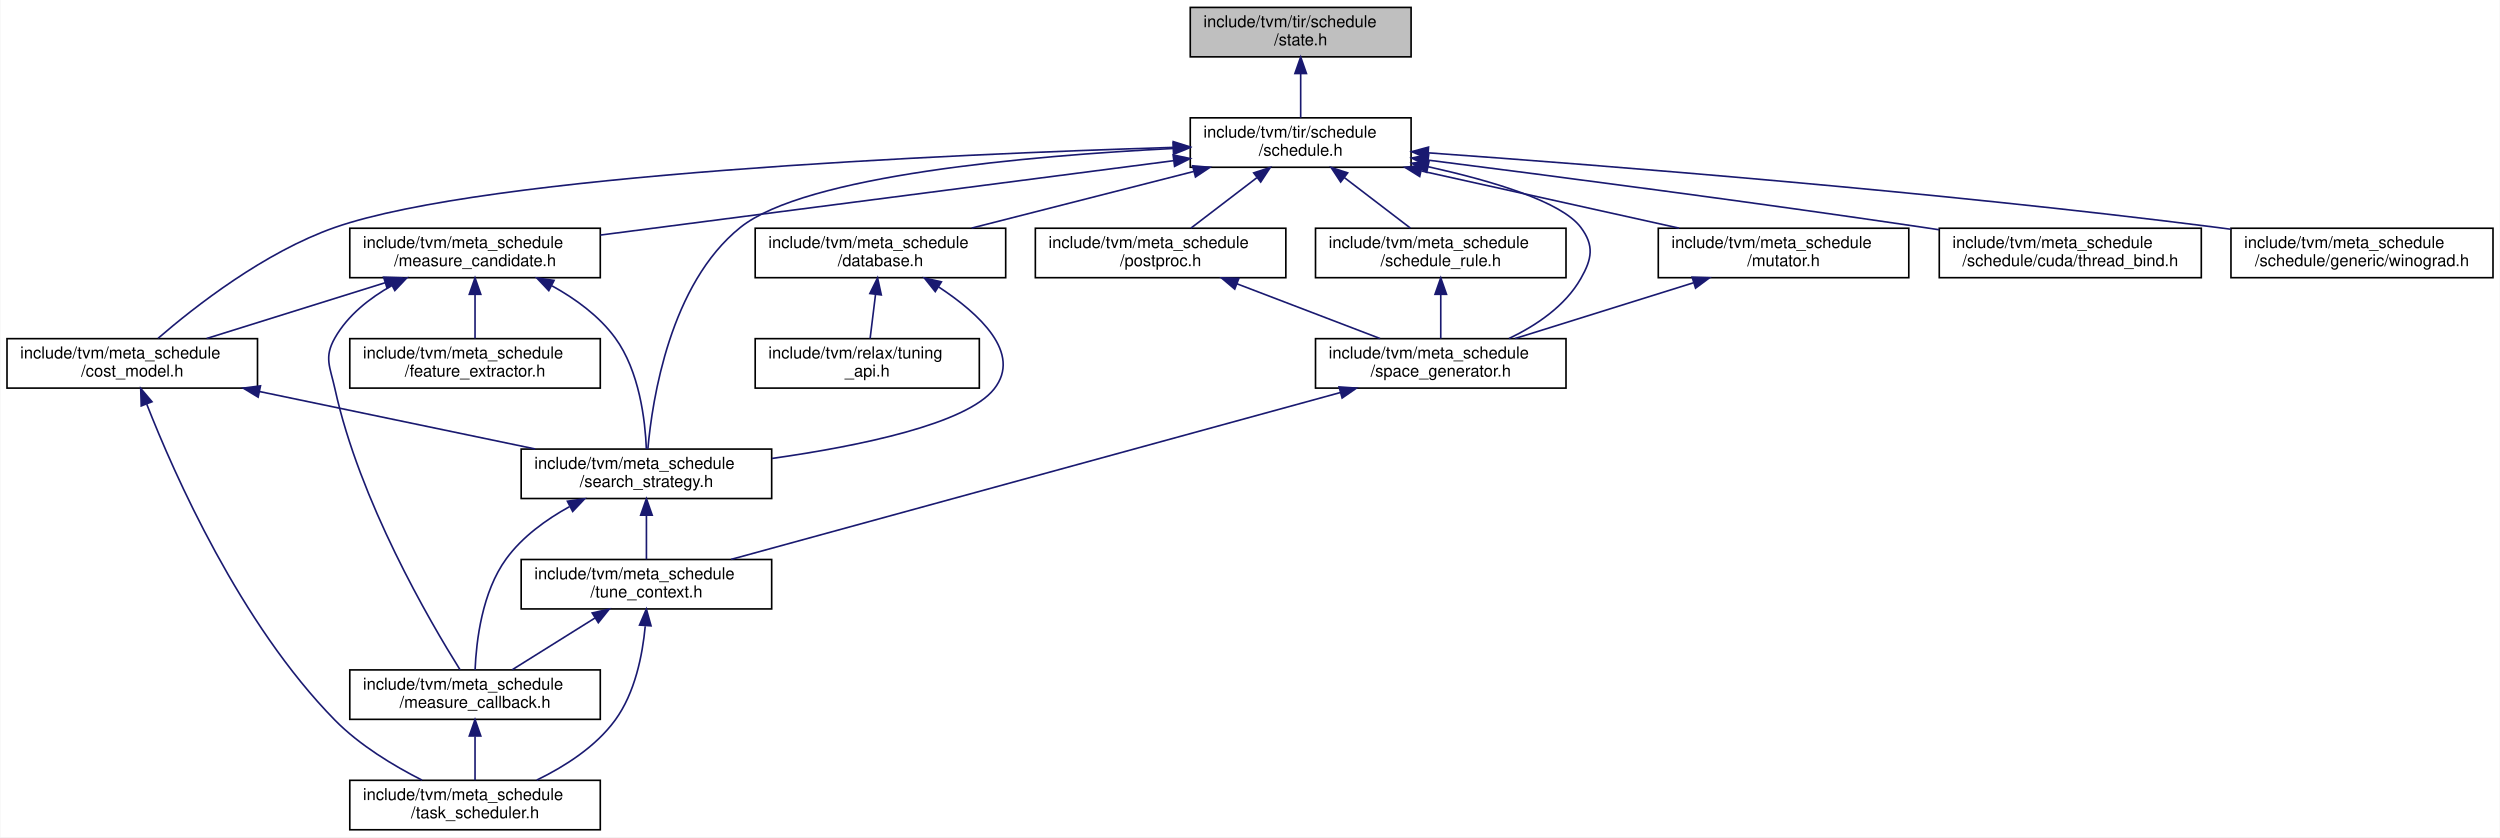
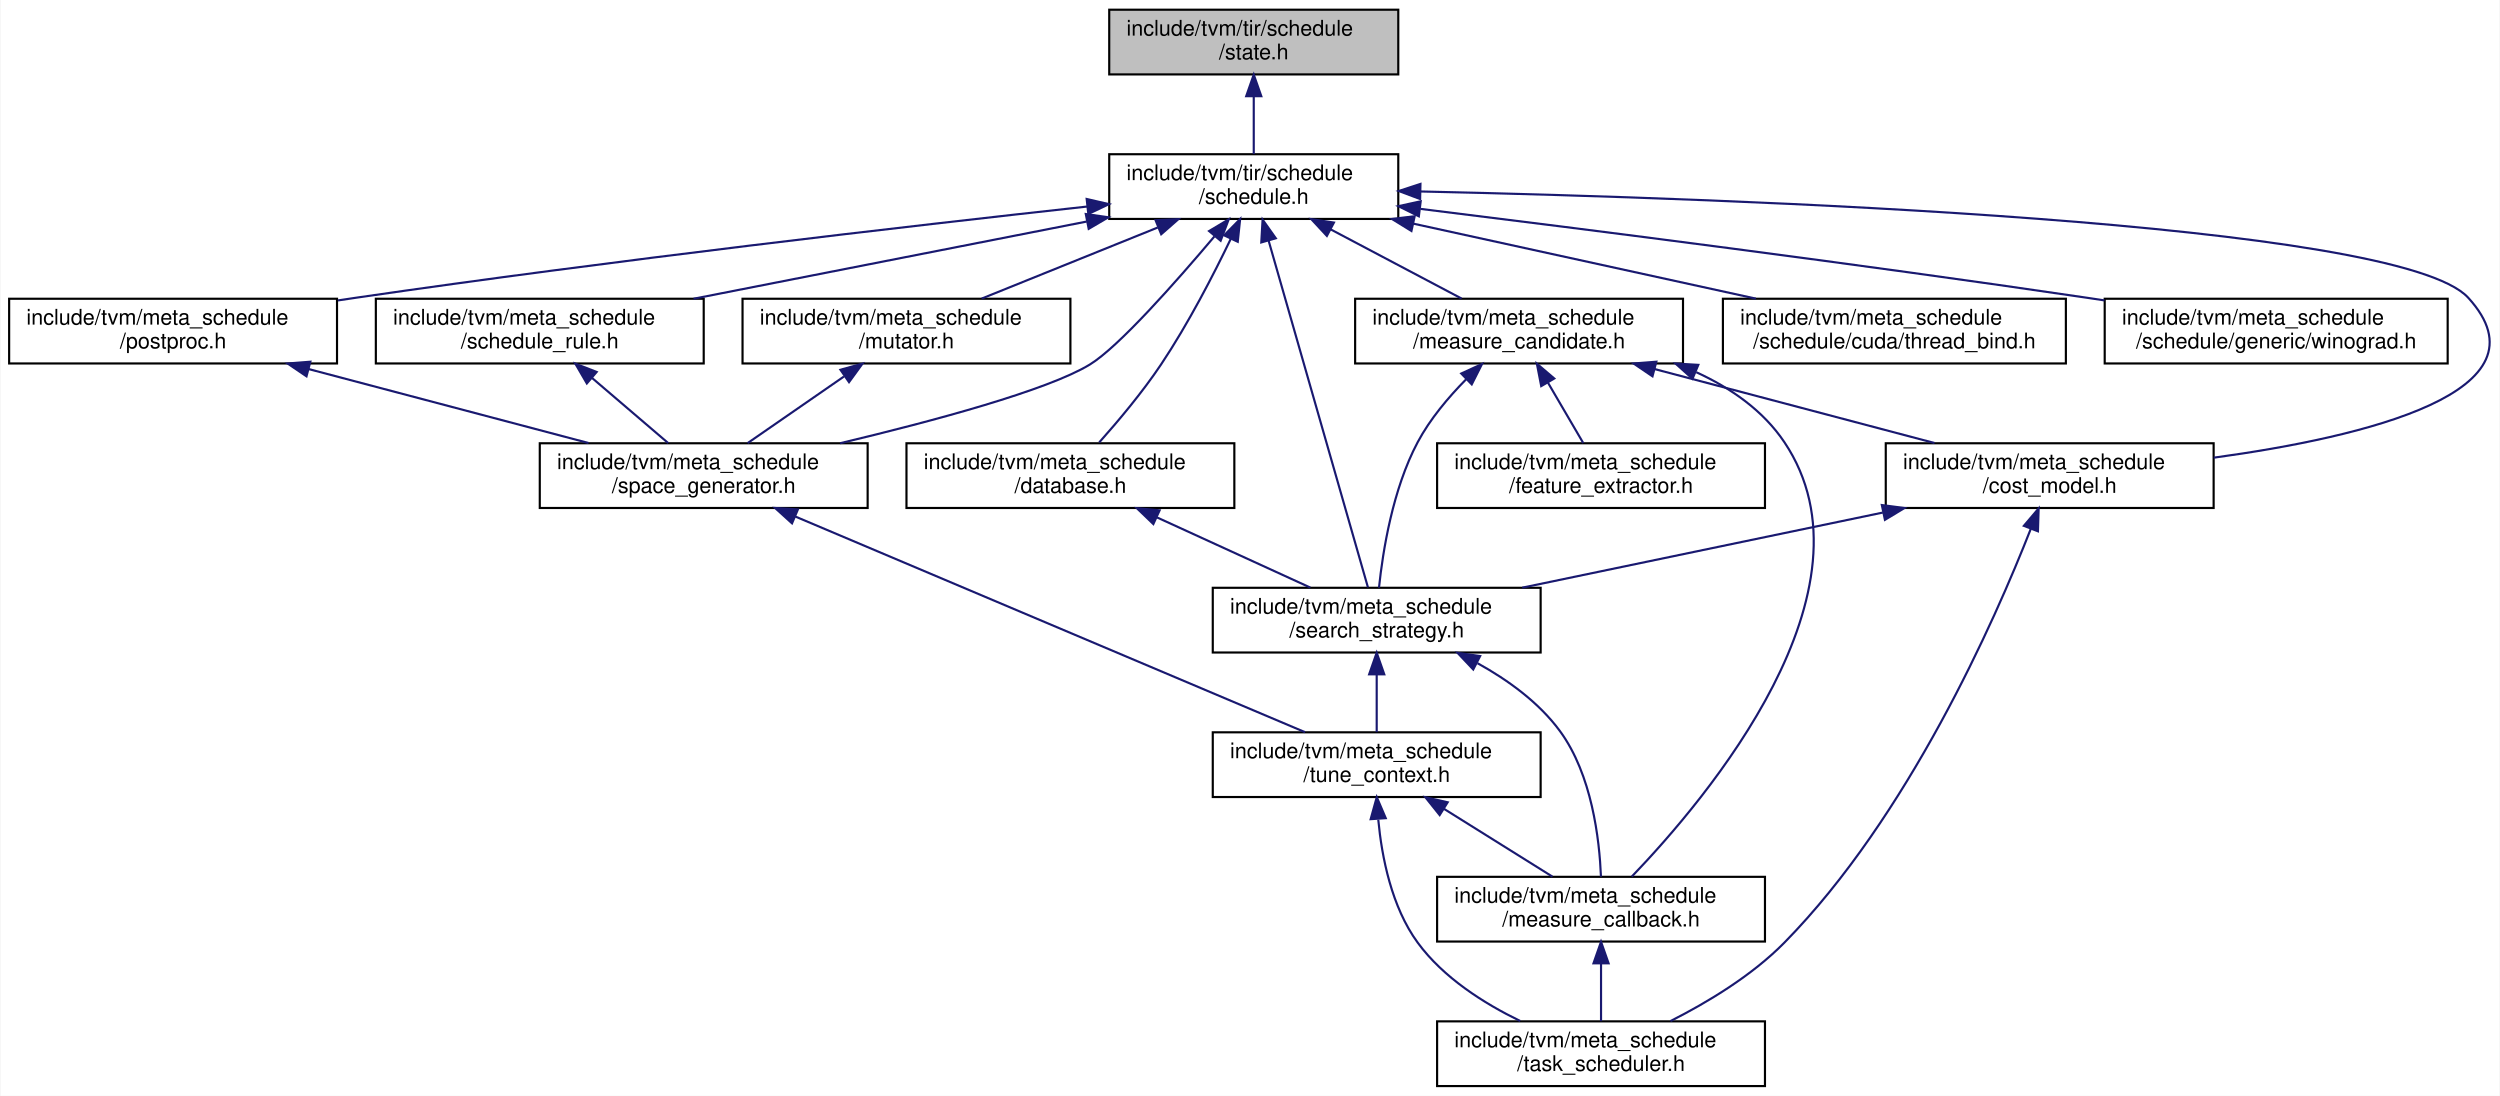
- <svg xmlns="http://www.w3.org/2000/svg" xmlns:xlink="http://www.w3.org/1999/xlink" width="1517pt" height="508pt" viewBox="0.00 0.00 1516.50 508.00">
+ <svg xmlns="http://www.w3.org/2000/svg" xmlns:xlink="http://www.w3.org/1999/xlink" width="1159pt" height="508pt" viewBox="0.00 0.00 1158.52 508.00">
  <g id="graph0" class="graph" transform="scale(1 1) rotate(0) translate(4 504)">
-     <polygon fill="white" stroke="transparent" points="-4,4 -4,-504 1512.5,-504 1512.5,4 -4,4" />
+     <polygon fill="white" stroke="transparent" points="-4,4 -4,-504 1154.52,-504 1154.52,4 -4,4" />
    <g id="node1" class="node">
      <g id="a_node1">
        <a xlink:title="This file defines ScheduleState, the core data structure of TensorIR scheduling.">
-           <polygon fill="#bfbfbf" stroke="black" points="718,-469.5 718,-499.5 852,-499.5 852,-469.5 718,-469.5" />
-           <text text-anchor="start" x="726" y="-487.5" font-family="Helvetica,sans-Serif" font-size="10.00">include/tvm/tir/schedule</text>
-           <text text-anchor="middle" x="785" y="-476.5" font-family="Helvetica,sans-Serif" font-size="10.00">/state.h</text>
+           <polygon fill="#bfbfbf" stroke="black" points="510,-469.5 510,-499.5 644,-499.5 644,-469.5 510,-469.5" />
+           <text text-anchor="start" x="518" y="-487.5" font-family="Helvetica,sans-Serif" font-size="10.00">include/tvm/tir/schedule</text>
+           <text text-anchor="middle" x="577" y="-476.5" font-family="Helvetica,sans-Serif" font-size="10.00">/state.h</text>
        </a>
      </g>
    </g>
    <g id="node2" class="node">
      <g id="a_node2">
        <a xlink:href="schedule_8h.html" target="_top" xlink:title=" ">
-           <polygon fill="white" stroke="black" points="718,-402.5 718,-432.5 852,-432.5 852,-402.5 718,-402.5" />
-           <text text-anchor="start" x="726" y="-420.5" font-family="Helvetica,sans-Serif" font-size="10.00">include/tvm/tir/schedule</text>
-           <text text-anchor="middle" x="785" y="-409.5" font-family="Helvetica,sans-Serif" font-size="10.00">/schedule.h</text>
+           <polygon fill="white" stroke="black" points="510,-402.5 510,-432.5 644,-432.5 644,-402.5 510,-402.5" />
+           <text text-anchor="start" x="518" y="-420.5" font-family="Helvetica,sans-Serif" font-size="10.00">include/tvm/tir/schedule</text>
+           <text text-anchor="middle" x="577" y="-409.5" font-family="Helvetica,sans-Serif" font-size="10.00">/schedule.h</text>
        </a>
      </g>
    </g>
    <g id="edge1" class="edge">
-       <path fill="none" stroke="midnightblue" d="M785,-459.11C785,-450.15 785,-440.32 785,-432.58" />
-       <polygon fill="midnightblue" stroke="midnightblue" points="781.5,-459.4 785,-469.4 788.5,-459.4 781.5,-459.4" />
+       <path fill="none" stroke="midnightblue" d="M577,-459.11C577,-450.15 577,-440.32 577,-432.58" />
+       <polygon fill="midnightblue" stroke="midnightblue" points="573.5,-459.4 577,-469.4 580.5,-459.4 573.5,-459.4" />
    </g>
    <g id="node3" class="node">
      <g id="a_node3">
        <a xlink:href="cost__model_8h.html" target="_top" xlink:title=" ">
-           <polygon fill="white" stroke="black" points="0,-268.5 0,-298.5 152,-298.5 152,-268.5 0,-268.5" />
-           <text text-anchor="start" x="8" y="-286.5" font-family="Helvetica,sans-Serif" font-size="10.00">include/tvm/meta_schedule</text>
-           <text text-anchor="middle" x="76" y="-275.5" font-family="Helvetica,sans-Serif" font-size="10.00">/cost_model.h</text>
+           <polygon fill="white" stroke="black" points="870,-268.5 870,-298.5 1022,-298.5 1022,-268.5 870,-268.5" />
+           <text text-anchor="start" x="878" y="-286.5" font-family="Helvetica,sans-Serif" font-size="10.00">include/tvm/meta_schedule</text>
+           <text text-anchor="middle" x="946" y="-275.5" font-family="Helvetica,sans-Serif" font-size="10.00">/cost_model.h</text>
        </a>
      </g>
    </g>
    <g id="edge2" class="edge">
-       <path fill="none" stroke="midnightblue" d="M707.81,-414.57C570.8,-410.37 290.89,-398.05 199,-366 156.19,-351.07 113.78,-317.82 91.68,-298.73" />
-       <polygon fill="midnightblue" stroke="midnightblue" points="707.72,-418.07 717.82,-414.87 707.93,-411.07 707.72,-418.07" />
+       <path fill="none" stroke="midnightblue" d="M654.49,-415.23C801.22,-412.01 1107.89,-401.12 1140,-366 1179.81,-322.46 1092.18,-301.42 1022.06,-291.82" />
+       <polygon fill="midnightblue" stroke="midnightblue" points="654.13,-411.73 644.21,-415.45 654.28,-418.73 654.13,-411.73" />
    </g>
    <g id="node4" class="node">
      <g id="a_node4">
        <a xlink:href="search__strategy_8h.html" target="_top" xlink:title=" ">
-           <polygon fill="white" stroke="black" points="312,-201.5 312,-231.5 464,-231.5 464,-201.5 312,-201.5" />
-           <text text-anchor="start" x="320" y="-219.5" font-family="Helvetica,sans-Serif" font-size="10.00">include/tvm/meta_schedule</text>
-           <text text-anchor="middle" x="388" y="-208.5" font-family="Helvetica,sans-Serif" font-size="10.00">/search_strategy.h</text>
-         </a>
-       </g>
-     </g>
-     <g id="edge27" class="edge">
-       <path fill="none" stroke="midnightblue" d="M707.6,-413.9C620,-409.46 484.35,-397.56 445,-366 402.34,-331.79 391.57,-261.67 388.88,-231.65" />
-       <polygon fill="midnightblue" stroke="midnightblue" points="707.62,-417.41 717.77,-414.39 707.96,-410.41 707.62,-417.41" />
+           <polygon fill="white" stroke="black" points="558,-201.5 558,-231.5 710,-231.5 710,-201.5 558,-201.5" />
+           <text text-anchor="start" x="566" y="-219.5" font-family="Helvetica,sans-Serif" font-size="10.00">include/tvm/meta_schedule</text>
+           <text text-anchor="middle" x="634" y="-208.5" font-family="Helvetica,sans-Serif" font-size="10.00">/search_strategy.h</text>
+         </a>
+       </g>
+     </g>
+     <g id="edge26" class="edge">
+       <path fill="none" stroke="midnightblue" d="M583.86,-392.53C595.86,-350.65 620.28,-265.4 629.94,-231.68" />
+       <polygon fill="midnightblue" stroke="midnightblue" points="580.49,-391.61 581.1,-402.19 587.22,-393.54 580.49,-391.61" />
    </g>
    <g id="node8" class="node">
      <g id="a_node8">
        <a xlink:href="database_8h.html" target="_top" xlink:title=" ">
-           <polygon fill="white" stroke="black" points="454,-335.5 454,-365.5 606,-365.5 606,-335.5 454,-335.5" />
-           <text text-anchor="start" x="462" y="-353.5" font-family="Helvetica,sans-Serif" font-size="10.00">include/tvm/meta_schedule</text>
-           <text text-anchor="middle" x="530" y="-342.5" font-family="Helvetica,sans-Serif" font-size="10.00">/database.h</text>
+           <polygon fill="white" stroke="black" points="416,-268.5 416,-298.5 568,-298.5 568,-268.5 416,-268.5" />
+           <text text-anchor="start" x="424" y="-286.5" font-family="Helvetica,sans-Serif" font-size="10.00">include/tvm/meta_schedule</text>
+           <text text-anchor="middle" x="492" y="-275.5" font-family="Helvetica,sans-Serif" font-size="10.00">/database.h</text>
        </a>
      </g>
    </g>
    <g id="edge10" class="edge">
-       <path fill="none" stroke="midnightblue" d="M720.21,-399.98C678.56,-389.37 625.02,-375.72 585.36,-365.61" />
-       <polygon fill="midnightblue" stroke="midnightblue" points="719.43,-403.4 729.98,-402.48 721.16,-396.61 719.43,-403.4" />
-     </g>
-     <g id="node10" class="node">
-       <g id="a_node10">
+       <path fill="none" stroke="midnightblue" d="M566.4,-393.38C558.36,-376.66 546.57,-353.78 534,-335 525.38,-322.11 514.06,-308.66 505.35,-298.89" />
+       <polygon fill="midnightblue" stroke="midnightblue" points="563.25,-394.9 570.69,-402.45 569.58,-391.91 563.25,-394.9" />
+     </g>
+     <g id="node9" class="node">
+       <g id="a_node9">
        <a xlink:href="measure__candidate_8h.html" target="_top" xlink:title=" ">
-           <polygon fill="white" stroke="black" points="208,-335.5 208,-365.5 360,-365.5 360,-335.5 208,-335.5" />
-           <text text-anchor="start" x="216" y="-353.5" font-family="Helvetica,sans-Serif" font-size="10.00">include/tvm/meta_schedule</text>
-           <text text-anchor="middle" x="284" y="-342.5" font-family="Helvetica,sans-Serif" font-size="10.00">/measure_candidate.h</text>
-         </a>
-       </g>
-     </g>
-     <g id="edge13" class="edge">
-       <path fill="none" stroke="midnightblue" d="M707.88,-406.49C613.34,-394.23 454.13,-373.57 360.07,-361.37" />
-       <polygon fill="midnightblue" stroke="midnightblue" points="707.59,-409.99 717.95,-407.8 708.49,-403.04 707.59,-409.99" />
+           <polygon fill="white" stroke="black" points="624,-335.5 624,-365.5 776,-365.5 776,-335.5 624,-335.5" />
+           <text text-anchor="start" x="632" y="-353.5" font-family="Helvetica,sans-Serif" font-size="10.00">include/tvm/meta_schedule</text>
+           <text text-anchor="middle" x="700" y="-342.5" font-family="Helvetica,sans-Serif" font-size="10.00">/measure_candidate.h</text>
+         </a>
+       </g>
+     </g>
+     <g id="edge12" class="edge">
+       <path fill="none" stroke="midnightblue" d="M612.55,-397.71C631.95,-387.46 655.56,-374.98 673.36,-365.58" />
+       <polygon fill="midnightblue" stroke="midnightblue" points="610.9,-394.63 603.69,-402.4 614.17,-400.82 610.9,-394.63" />
+     </g>
+     <g id="node11" class="node">
+       <g id="a_node11">
+         <a xlink:href="mutator_8h.html" target="_top" xlink:title=" ">
+           <polygon fill="white" stroke="black" points="340,-335.5 340,-365.5 492,-365.5 492,-335.5 340,-335.5" />
+           <text text-anchor="start" x="348" y="-353.5" font-family="Helvetica,sans-Serif" font-size="10.00">include/tvm/meta_schedule</text>
+           <text text-anchor="middle" x="416" y="-342.5" font-family="Helvetica,sans-Serif" font-size="10.00">/mutator.h</text>
+         </a>
+       </g>
+     </g>
+     <g id="edge17" class="edge">
+       <path fill="none" stroke="midnightblue" d="M532.52,-398.54C506.76,-388.14 474.8,-375.24 450.87,-365.58" />
+       <polygon fill="midnightblue" stroke="midnightblue" points="531.48,-401.9 542.07,-402.4 534.1,-395.41 531.48,-401.9" />
    </g>
    <g id="node12" class="node">
      <g id="a_node12">
-         <a xlink:href="mutator_8h.html" target="_top" xlink:title=" ">
-           <polygon fill="white" stroke="black" points="1002,-335.5 1002,-365.5 1154,-365.5 1154,-335.5 1002,-335.5" />
-           <text text-anchor="start" x="1010" y="-353.5" font-family="Helvetica,sans-Serif" font-size="10.00">include/tvm/meta_schedule</text>
-           <text text-anchor="middle" x="1078" y="-342.5" font-family="Helvetica,sans-Serif" font-size="10.00">/mutator.h</text>
-         </a>
-       </g>
-     </g>
-     <g id="edge18" class="edge">
-       <path fill="none" stroke="midnightblue" d="M858.26,-400.25C906.37,-389.58 968.67,-375.75 1014.65,-365.55" />
-       <polygon fill="midnightblue" stroke="midnightblue" points="857.22,-396.89 848.22,-402.48 858.74,-403.73 857.22,-396.89" />
+         <a xlink:href="space__generator_8h.html" target="_top" xlink:title=" ">
+           <polygon fill="white" stroke="black" points="246,-268.5 246,-298.5 398,-298.5 398,-268.5 246,-268.5" />
+           <text text-anchor="start" x="254" y="-286.5" font-family="Helvetica,sans-Serif" font-size="10.00">include/tvm/meta_schedule</text>
+           <text text-anchor="middle" x="322" y="-275.5" font-family="Helvetica,sans-Serif" font-size="10.00">/space_generator.h</text>
+         </a>
+       </g>
+     </g>
+     <g id="edge27" class="edge">
+       <path fill="none" stroke="midnightblue" d="M558.75,-394.38C540.82,-373.13 514.27,-343.09 501,-335 481.43,-323.06 428.49,-308.83 385.23,-298.52" />
+       <polygon fill="midnightblue" stroke="midnightblue" points="556.29,-396.88 565.39,-402.31 561.65,-392.39 556.29,-396.88" />
    </g>
    <g id="node13" class="node">
      <g id="a_node13">
-         <a xlink:href="space__generator_8h.html" target="_top" xlink:title=" ">
-           <polygon fill="white" stroke="black" points="794,-268.5 794,-298.5 946,-298.5 946,-268.5 794,-268.5" />
-           <text text-anchor="start" x="802" y="-286.5" font-family="Helvetica,sans-Serif" font-size="10.00">include/tvm/meta_schedule</text>
-           <text text-anchor="middle" x="870" y="-275.5" font-family="Helvetica,sans-Serif" font-size="10.00">/space_generator.h</text>
-         </a>
-       </g>
-     </g>
-     <g id="edge28" class="edge">
-       <path fill="none" stroke="midnightblue" d="M862.31,-402.84C901.54,-394.17 943.33,-381.64 955,-366 963.24,-354.96 961.81,-346.97 955,-335 945.49,-318.29 928.03,-306.54 911.4,-298.6" />
-       <polygon fill="midnightblue" stroke="midnightblue" points="861.46,-399.44 852.42,-404.96 862.93,-406.29 861.46,-399.44" />
+         <a xlink:href="postproc_8h.html" target="_top" xlink:title=" ">
+           <polygon fill="white" stroke="black" points="0,-335.5 0,-365.5 152,-365.5 152,-335.5 0,-335.5" />
+           <text text-anchor="start" x="8" y="-353.5" font-family="Helvetica,sans-Serif" font-size="10.00">include/tvm/meta_schedule</text>
+           <text text-anchor="middle" x="76" y="-342.5" font-family="Helvetica,sans-Serif" font-size="10.00">/postproc.h</text>
+         </a>
+       </g>
+     </g>
+     <g id="edge20" class="edge">
+       <path fill="none" stroke="midnightblue" d="M499.68,-408.24C416.04,-399.04 278.83,-383.19 161,-366 158.19,-365.59 155.32,-365.16 152.43,-364.72" />
+       <polygon fill="midnightblue" stroke="midnightblue" points="499.54,-411.75 509.86,-409.36 500.3,-404.79 499.54,-411.75" />
    </g>
    <g id="node14" class="node">
      <g id="a_node14">
-         <a xlink:href="postproc_8h.html" target="_top" xlink:title=" ">
-           <polygon fill="white" stroke="black" points="624,-335.5 624,-365.5 776,-365.5 776,-335.5 624,-335.5" />
-           <text text-anchor="start" x="632" y="-353.5" font-family="Helvetica,sans-Serif" font-size="10.00">include/tvm/meta_schedule</text>
-           <text text-anchor="middle" x="700" y="-342.5" font-family="Helvetica,sans-Serif" font-size="10.00">/postproc.h</text>
-         </a>
-       </g>
-     </g>
-     <g id="edge21" class="edge">
-       <path fill="none" stroke="midnightblue" d="M758.41,-396.17C745.41,-386.23 730.1,-374.51 718.41,-365.58" />
-       <polygon fill="midnightblue" stroke="midnightblue" points="756.49,-399.1 766.56,-402.4 760.74,-393.54 756.49,-399.1" />
+         <a xlink:href="thread__bind_8h.html" target="_top" xlink:title=" ">
+           <polygon fill="white" stroke="black" points="794.5,-335.5 794.5,-365.5 953.5,-365.5 953.5,-335.5 794.5,-335.5" />
+           <text text-anchor="start" x="802.5" y="-353.5" font-family="Helvetica,sans-Serif" font-size="10.00">include/tvm/meta_schedule</text>
+           <text text-anchor="middle" x="874" y="-342.5" font-family="Helvetica,sans-Serif" font-size="10.00">/schedule/cuda/thread_bind.h</text>
+         </a>
+       </g>
+     </g>
+     <g id="edge22" class="edge">
+       <path fill="none" stroke="midnightblue" d="M650.95,-400.32C699.76,-389.63 763.08,-375.77 809.78,-365.55" />
+       <polygon fill="midnightblue" stroke="midnightblue" points="650.1,-396.92 641.08,-402.48 651.6,-403.76 650.1,-396.92" />
    </g>
    <g id="node15" class="node">
      <g id="a_node15">
-         <a xlink:href="thread__bind_8h.html" target="_top" xlink:title=" ">
-           <polygon fill="white" stroke="black" points="1172.5,-335.5 1172.5,-365.5 1331.5,-365.5 1331.5,-335.5 1172.5,-335.5" />
-           <text text-anchor="start" x="1180.5" y="-353.5" font-family="Helvetica,sans-Serif" font-size="10.00">include/tvm/meta_schedule</text>
-           <text text-anchor="middle" x="1252" y="-342.5" font-family="Helvetica,sans-Serif" font-size="10.00">/schedule/cuda/thread_bind.h</text>
+         <a xlink:href="winograd_8h.html" target="_top" xlink:title=" ">
+           <polygon fill="white" stroke="black" points="971.5,-335.5 971.5,-365.5 1130.5,-365.5 1130.5,-335.5 971.5,-335.5" />
+           <text text-anchor="start" x="979.5" y="-353.5" font-family="Helvetica,sans-Serif" font-size="10.00">include/tvm/meta_schedule</text>
+           <text text-anchor="middle" x="1051" y="-342.5" font-family="Helvetica,sans-Serif" font-size="10.00">/schedule/generic/winograd.h</text>
        </a>
      </g>
    </g>
    <g id="edge23" class="edge">
-       <path fill="none" stroke="midnightblue" d="M862.37,-406.82C938.83,-397.1 1059.11,-381.4 1163,-366 1166.1,-365.54 1169.25,-365.07 1172.44,-364.58" />
-       <polygon fill="midnightblue" stroke="midnightblue" points="861.82,-403.36 852.34,-408.1 862.7,-410.31 861.82,-403.36" />
+       <path fill="none" stroke="midnightblue" d="M654.26,-407.16C732.26,-397.55 856.14,-381.79 963,-366 965.76,-365.59 968.56,-365.17 971.39,-364.74" />
+       <polygon fill="midnightblue" stroke="midnightblue" points="653.54,-403.72 644.04,-408.42 654.39,-410.67 653.54,-403.72" />
    </g>
    <g id="node16" class="node">
      <g id="a_node16">
-         <a xlink:href="winograd_8h.html" target="_top" xlink:title=" ">
-           <polygon fill="white" stroke="black" points="1349.5,-335.5 1349.5,-365.5 1508.5,-365.5 1508.5,-335.5 1349.5,-335.5" />
-           <text text-anchor="start" x="1357.5" y="-353.5" font-family="Helvetica,sans-Serif" font-size="10.00">include/tvm/meta_schedule</text>
-           <text text-anchor="middle" x="1429" y="-342.5" font-family="Helvetica,sans-Serif" font-size="10.00">/schedule/generic/winograd.h</text>
+         <a xlink:href="schedule__rule_8h.html" target="_top" xlink:title=" ">
+           <polygon fill="white" stroke="black" points="170,-335.5 170,-365.5 322,-365.5 322,-335.5 170,-335.5" />
+           <text text-anchor="start" x="178" y="-353.5" font-family="Helvetica,sans-Serif" font-size="10.00">include/tvm/meta_schedule</text>
+           <text text-anchor="middle" x="246" y="-342.5" font-family="Helvetica,sans-Serif" font-size="10.00">/schedule_rule.h</text>
        </a>
      </g>
    </g>
    <g id="edge24" class="edge">
-       <path fill="none" stroke="midnightblue" d="M862.48,-411.25C970.09,-403.55 1170.79,-387.72 1341,-366 1343.76,-365.65 1346.58,-365.27 1349.41,-364.88" />
-       <polygon fill="midnightblue" stroke="midnightblue" points="862.08,-407.77 852.36,-411.97 862.58,-414.75 862.08,-407.77" />
-     </g>
-     <g id="node17" class="node">
-       <g id="a_node17">
-         <a xlink:href="schedule__rule_8h.html" target="_top" xlink:title=" ">
-           <polygon fill="white" stroke="black" points="794,-335.5 794,-365.5 946,-365.5 946,-335.5 794,-335.5" />
-           <text text-anchor="start" x="802" y="-353.5" font-family="Helvetica,sans-Serif" font-size="10.00">include/tvm/meta_schedule</text>
-           <text text-anchor="middle" x="870" y="-342.5" font-family="Helvetica,sans-Serif" font-size="10.00">/schedule_rule.h</text>
-         </a>
-       </g>
-     </g>
-     <g id="edge25" class="edge">
-       <path fill="none" stroke="midnightblue" d="M811.59,-396.17C824.59,-386.23 839.9,-374.51 851.59,-365.58" />
-       <polygon fill="midnightblue" stroke="midnightblue" points="809.26,-393.54 803.44,-402.4 813.51,-399.1 809.26,-393.54" />
+       <path fill="none" stroke="midnightblue" d="M499.55,-401.29C444.44,-390.47 370.96,-376.04 317.29,-365.5" />
+       <polygon fill="midnightblue" stroke="midnightblue" points="499.13,-404.78 509.62,-403.27 500.48,-397.91 499.13,-404.78" />
    </g>
    <g id="edge3" class="edge">
-       <path fill="none" stroke="midnightblue" d="M153.36,-266.38C204.68,-255.69 271.38,-241.8 320.54,-231.55" />
-       <polygon fill="midnightblue" stroke="midnightblue" points="152.39,-263.01 143.32,-268.48 153.82,-269.86 152.39,-263.01" />
+       <path fill="none" stroke="midnightblue" d="M868.64,-266.38C817.32,-255.69 750.62,-241.8 701.46,-231.55" />
+       <polygon fill="midnightblue" stroke="midnightblue" points="868.18,-269.86 878.68,-268.48 869.61,-263.01 868.18,-269.86" />
    </g>
    <g id="node6" class="node">
      <g id="a_node6">
        <a xlink:href="task__scheduler_8h.html" target="_top" xlink:title=" ">
-           <polygon fill="white" stroke="black" points="208,-0.5 208,-30.5 360,-30.5 360,-0.5 208,-0.5" />
-           <text text-anchor="start" x="216" y="-18.5" font-family="Helvetica,sans-Serif" font-size="10.00">include/tvm/meta_schedule</text>
-           <text text-anchor="middle" x="284" y="-7.5" font-family="Helvetica,sans-Serif" font-size="10.00">/task_scheduler.h</text>
+           <polygon fill="white" stroke="black" points="662,-0.5 662,-30.5 814,-30.5 814,-0.5 662,-0.5" />
+           <text text-anchor="start" x="670" y="-18.5" font-family="Helvetica,sans-Serif" font-size="10.00">include/tvm/meta_schedule</text>
+           <text text-anchor="middle" x="738" y="-7.5" font-family="Helvetica,sans-Serif" font-size="10.00">/task_scheduler.h</text>
        </a>
      </g>
    </g>
    <g id="edge9" class="edge">
-       <path fill="none" stroke="midnightblue" d="M84.79,-258.76C101.54,-216.1 141.54,-125.47 199,-67 214.04,-51.7 234.66,-39.3 251.82,-30.62" />
-       <polygon fill="midnightblue" stroke="midnightblue" points="81.45,-257.7 81.13,-268.29 87.98,-260.22 81.45,-257.7" />
+       <path fill="none" stroke="midnightblue" d="M937.21,-258.76C920.46,-216.1 880.46,-125.47 823,-67 807.96,-51.7 787.34,-39.3 770.18,-30.62" />
+       <polygon fill="midnightblue" stroke="midnightblue" points="934.02,-260.22 940.87,-268.29 940.55,-257.7 934.02,-260.22" />
    </g>
    <g id="node5" class="node">
      <g id="a_node5">
        <a xlink:href="measure__callback_8h.html" target="_top" xlink:title=" ">
-           <polygon fill="white" stroke="black" points="208,-67.5 208,-97.5 360,-97.5 360,-67.5 208,-67.5" />
-           <text text-anchor="start" x="216" y="-85.5" font-family="Helvetica,sans-Serif" font-size="10.00">include/tvm/meta_schedule</text>
-           <text text-anchor="middle" x="284" y="-74.5" font-family="Helvetica,sans-Serif" font-size="10.00">/measure_callback.h</text>
+           <polygon fill="white" stroke="black" points="662,-67.5 662,-97.5 814,-97.5 814,-67.5 662,-67.5" />
+           <text text-anchor="start" x="670" y="-85.5" font-family="Helvetica,sans-Serif" font-size="10.00">include/tvm/meta_schedule</text>
+           <text text-anchor="middle" x="738" y="-74.5" font-family="Helvetica,sans-Serif" font-size="10.00">/measure_callback.h</text>
        </a>
      </g>
    </g>
    <g id="edge4" class="edge">
-       <path fill="none" stroke="midnightblue" d="M341.29,-196.55C327.11,-188.72 312.73,-178.29 303,-165 288.24,-144.84 284.74,-114.98 284.03,-97.55" />
-       <polygon fill="midnightblue" stroke="midnightblue" points="340.04,-199.85 350.53,-201.34 343.25,-193.63 340.04,-199.85" />
+       <path fill="none" stroke="midnightblue" d="M680.71,-196.55C694.89,-188.72 709.27,-178.29 719,-165 733.76,-144.84 737.26,-114.98 737.97,-97.55" />
+       <polygon fill="midnightblue" stroke="midnightblue" points="678.75,-193.63 671.47,-201.34 681.96,-199.85 678.75,-193.63" />
    </g>
    <g id="node7" class="node">
      <g id="a_node7">
        <a xlink:href="tune__context_8h.html" target="_top" xlink:title=" ">
-           <polygon fill="white" stroke="black" points="312,-134.5 312,-164.5 464,-164.5 464,-134.5 312,-134.5" />
-           <text text-anchor="start" x="320" y="-152.5" font-family="Helvetica,sans-Serif" font-size="10.00">include/tvm/meta_schedule</text>
-           <text text-anchor="middle" x="388" y="-141.5" font-family="Helvetica,sans-Serif" font-size="10.00">/tune_context.h</text>
+           <polygon fill="white" stroke="black" points="558,-134.5 558,-164.5 710,-164.5 710,-134.5 558,-134.5" />
+           <text text-anchor="start" x="566" y="-152.5" font-family="Helvetica,sans-Serif" font-size="10.00">include/tvm/meta_schedule</text>
+           <text text-anchor="middle" x="634" y="-141.5" font-family="Helvetica,sans-Serif" font-size="10.00">/tune_context.h</text>
        </a>
      </g>
    </g>
    <g id="edge6" class="edge">
-       <path fill="none" stroke="midnightblue" d="M388,-191.11C388,-182.15 388,-172.32 388,-164.58" />
-       <polygon fill="midnightblue" stroke="midnightblue" points="384.5,-191.4 388,-201.4 391.5,-191.4 384.5,-191.4" />
+       <path fill="none" stroke="midnightblue" d="M634,-191.11C634,-182.15 634,-172.32 634,-164.58" />
+       <polygon fill="midnightblue" stroke="midnightblue" points="630.5,-191.4 634,-201.4 637.5,-191.4 630.5,-191.4" />
    </g>
    <g id="edge5" class="edge">
-       <path fill="none" stroke="midnightblue" d="M284,-57.11C284,-48.15 284,-38.32 284,-30.58" />
-       <polygon fill="midnightblue" stroke="midnightblue" points="280.5,-57.4 284,-67.4 287.5,-57.4 280.5,-57.4" />
+       <path fill="none" stroke="midnightblue" d="M738,-57.11C738,-48.15 738,-38.32 738,-30.58" />
+       <polygon fill="midnightblue" stroke="midnightblue" points="734.5,-57.4 738,-67.4 741.5,-57.4 734.5,-57.4" />
    </g>
    <g id="edge7" class="edge">
-       <path fill="none" stroke="midnightblue" d="M356.82,-129.02C340.64,-118.9 321.23,-106.77 306.52,-97.58" />
-       <polygon fill="midnightblue" stroke="midnightblue" points="355.1,-132.06 365.43,-134.4 358.81,-126.13 355.1,-132.06" />
+       <path fill="none" stroke="midnightblue" d="M665.18,-129.02C681.36,-118.9 700.77,-106.77 715.48,-97.58" />
+       <polygon fill="midnightblue" stroke="midnightblue" points="663.19,-126.13 656.57,-134.4 666.9,-132.06 663.19,-126.13" />
    </g>
    <g id="edge8" class="edge">
-       <path fill="none" stroke="midnightblue" d="M387.27,-123.98C385.64,-106.61 381.11,-83.54 369,-67 357.14,-50.79 338.36,-38.85 321.47,-30.66" />
-       <polygon fill="midnightblue" stroke="midnightblue" points="383.81,-124.7 387.97,-134.45 390.8,-124.24 383.81,-124.7" />
+       <path fill="none" stroke="midnightblue" d="M634.73,-123.98C636.36,-106.61 640.89,-83.54 653,-67 664.86,-50.79 683.64,-38.85 700.53,-30.66" />
+       <polygon fill="midnightblue" stroke="midnightblue" points="631.2,-124.24 634.03,-134.45 638.19,-124.7 631.2,-124.24" />
    </g>
    <g id="edge11" class="edge">
-       <path fill="none" stroke="midnightblue" d="M565.31,-329.89C590.11,-313.57 616.05,-289.61 599,-268 582.2,-246.71 517.54,-233.39 464.18,-225.81" />
-       <polygon fill="midnightblue" stroke="midnightblue" points="563.26,-327.04 556.66,-335.32 566.99,-332.97 563.26,-327.04" />
-     </g>
-     <g id="node9" class="node">
-       <g id="a_node9">
-         <a xlink:href="tuning__api_8h.html" target="_top" xlink:title="Relax Tuning Pass APIs.">
-           <polygon fill="white" stroke="black" points="454,-268.5 454,-298.5 590,-298.5 590,-268.5 454,-268.5" />
-           <text text-anchor="start" x="462" y="-286.5" font-family="Helvetica,sans-Serif" font-size="10.00">include/tvm/relax/tuning</text>
-           <text text-anchor="middle" x="522" y="-275.5" font-family="Helvetica,sans-Serif" font-size="10.00">_api.h</text>
-         </a>
-       </g>
-     </g>
-     <g id="edge12" class="edge">
-       <path fill="none" stroke="midnightblue" d="M527.03,-325.4C525.92,-316.37 524.7,-306.41 523.73,-298.58" />
-       <polygon fill="midnightblue" stroke="midnightblue" points="523.57,-325.9 528.26,-335.4 530.52,-325.04 523.57,-325.9" />
+       <path fill="none" stroke="midnightblue" d="M532.13,-264.13C554.69,-253.8 582.42,-241.11 603.25,-231.58" />
+       <polygon fill="midnightblue" stroke="midnightblue" points="530.45,-261.05 522.81,-268.4 533.36,-267.42 530.45,-261.05" />
+     </g>
+     <g id="edge13" class="edge">
+       <path fill="none" stroke="midnightblue" d="M762.76,-332.92C802.9,-322.31 854.42,-308.7 892.6,-298.61" />
+       <polygon fill="midnightblue" stroke="midnightblue" points="761.85,-329.54 753.08,-335.48 763.64,-336.31 761.85,-329.54" />
+     </g>
+     <g id="edge16" class="edge">
+       <path fill="none" stroke="midnightblue" d="M675.44,-328.14C667.21,-319.8 658.69,-309.68 653,-299 641.39,-277.2 636.82,-248.41 635.06,-231.53" />
+       <polygon fill="midnightblue" stroke="midnightblue" points="673.2,-330.84 682.83,-335.26 678.06,-325.8 673.2,-330.84" />
+     </g>
+     <g id="edge15" class="edge">
+       <path fill="none" stroke="midnightblue" d="M782.12,-331.46C798.23,-324.08 813.17,-313.67 823,-299 868.91,-230.52 786.79,-133.52 752.24,-97.6" />
+       <polygon fill="midnightblue" stroke="midnightblue" points="780.4,-328.39 772.52,-335.47 783.1,-334.85 780.4,-328.39" />
+     </g>
+     <g id="node10" class="node">
+       <g id="a_node10">
+         <a xlink:href="feature__extractor_8h.html" target="_top" xlink:title=" ">
+           <polygon fill="white" stroke="black" points="662,-268.5 662,-298.5 814,-298.5 814,-268.5 662,-268.5" />
+           <text text-anchor="start" x="670" y="-286.5" font-family="Helvetica,sans-Serif" font-size="10.00">include/tvm/meta_schedule</text>
+           <text text-anchor="middle" x="738" y="-275.5" font-family="Helvetica,sans-Serif" font-size="10.00">/feature_extractor.h</text>
+         </a>
+       </g>
    </g>
    <g id="edge14" class="edge">
-       <path fill="none" stroke="midnightblue" d="M229.42,-332.44C195.7,-321.91 152.96,-308.55 121.15,-298.61" />
-       <polygon fill="midnightblue" stroke="midnightblue" points="228.53,-335.83 239.12,-335.48 230.62,-329.15 228.53,-335.83" />
-     </g>
-     <g id="edge17" class="edge">
-       <path fill="none" stroke="midnightblue" d="M330.71,-330.55C344.89,-322.72 359.27,-312.29 369,-299 383.76,-278.84 387.26,-248.98 387.97,-231.55" />
-       <polygon fill="midnightblue" stroke="midnightblue" points="328.75,-327.63 321.47,-335.34 331.96,-333.85 328.75,-327.63" />
-     </g>
-     <g id="edge16" class="edge">
-       <path fill="none" stroke="midnightblue" d="M233.6,-330.75C219.95,-323.08 206.8,-312.71 199,-299 192.19,-287.03 196.05,-281.46 199,-268 213.88,-200.14 256.19,-127.46 274.91,-97.57" />
-       <polygon fill="midnightblue" stroke="midnightblue" points="232.11,-333.91 242.6,-335.4 235.33,-327.7 232.11,-333.91" />
-     </g>
-     <g id="node11" class="node">
-       <g id="a_node11">
-         <a xlink:href="feature__extractor_8h.html" target="_top" xlink:title=" ">
-           <polygon fill="white" stroke="black" points="208,-268.5 208,-298.5 360,-298.5 360,-268.5 208,-268.5" />
-           <text text-anchor="start" x="216" y="-286.5" font-family="Helvetica,sans-Serif" font-size="10.00">include/tvm/meta_schedule</text>
-           <text text-anchor="middle" x="284" y="-275.5" font-family="Helvetica,sans-Serif" font-size="10.00">/feature_extractor.h</text>
-         </a>
-       </g>
-     </g>
-     <g id="edge15" class="edge">
-       <path fill="none" stroke="midnightblue" d="M284,-325.11C284,-316.15 284,-306.32 284,-298.58" />
-       <polygon fill="midnightblue" stroke="midnightblue" points="280.5,-325.4 284,-335.4 287.5,-325.4 280.5,-325.4" />
+       <path fill="none" stroke="midnightblue" d="M713.4,-326.58C718.86,-317.24 724.99,-306.75 729.77,-298.58" />
+       <polygon fill="midnightblue" stroke="midnightblue" points="710.27,-325 708.25,-335.4 716.31,-328.53 710.27,-325" />
+     </g>
+     <g id="edge18" class="edge">
+       <path fill="none" stroke="midnightblue" d="M387.01,-329.45C372.55,-319.45 355.41,-307.6 342.36,-298.58" />
+       <polygon fill="midnightblue" stroke="midnightblue" points="385.39,-332.59 395.6,-335.4 389.37,-326.83 385.39,-332.59" />
    </g>
    <g id="edge19" class="edge">
-       <path fill="none" stroke="midnightblue" d="M1023.42,-332.44C989.7,-321.91 946.96,-308.55 915.15,-298.61" />
-       <polygon fill="midnightblue" stroke="midnightblue" points="1022.53,-335.83 1033.12,-335.48 1024.62,-329.15 1022.53,-335.83" />
-     </g>
-     <g id="edge20" class="edge">
-       <path fill="none" stroke="midnightblue" d="M809.04,-265.8C713.16,-239.55 528.86,-189.08 439.33,-164.56" />
-       <polygon fill="midnightblue" stroke="midnightblue" points="808.3,-269.23 818.87,-268.5 810.15,-262.48 808.3,-269.23" />
-     </g>
-     <g id="edge22" class="edge">
-       <path fill="none" stroke="midnightblue" d="M746.24,-331.82C773.57,-321.37 807.69,-308.32 833.18,-298.58" />
-       <polygon fill="midnightblue" stroke="midnightblue" points="744.98,-328.56 736.89,-335.4 747.48,-335.09 744.98,-328.56" />
-     </g>
-     <g id="edge26" class="edge">
-       <path fill="none" stroke="midnightblue" d="M870,-325.11C870,-316.15 870,-306.32 870,-298.58" />
-       <polygon fill="midnightblue" stroke="midnightblue" points="866.5,-325.4 870,-335.4 873.5,-325.4 866.5,-325.4" />
+       <path fill="none" stroke="midnightblue" d="M364.33,-264.59C427.13,-238.02 543.7,-188.7 600.78,-164.56" />
+       <polygon fill="midnightblue" stroke="midnightblue" points="362.94,-261.38 355.09,-268.5 365.67,-267.83 362.94,-261.38" />
+     </g>
+     <g id="edge21" class="edge">
+       <path fill="none" stroke="midnightblue" d="M138.76,-332.92C178.9,-322.31 230.42,-308.7 268.6,-298.61" />
+       <polygon fill="midnightblue" stroke="midnightblue" points="137.85,-329.54 129.08,-335.48 139.64,-336.31 137.85,-329.54" />
+     </g>
+     <g id="edge25" class="edge">
+       <path fill="none" stroke="midnightblue" d="M270.11,-328.88C281.66,-319.01 295.19,-307.43 305.54,-298.58" />
+       <polygon fill="midnightblue" stroke="midnightblue" points="267.82,-326.24 262.49,-335.4 272.37,-331.56 267.82,-326.24" />
    </g>
  </g>
</svg>
